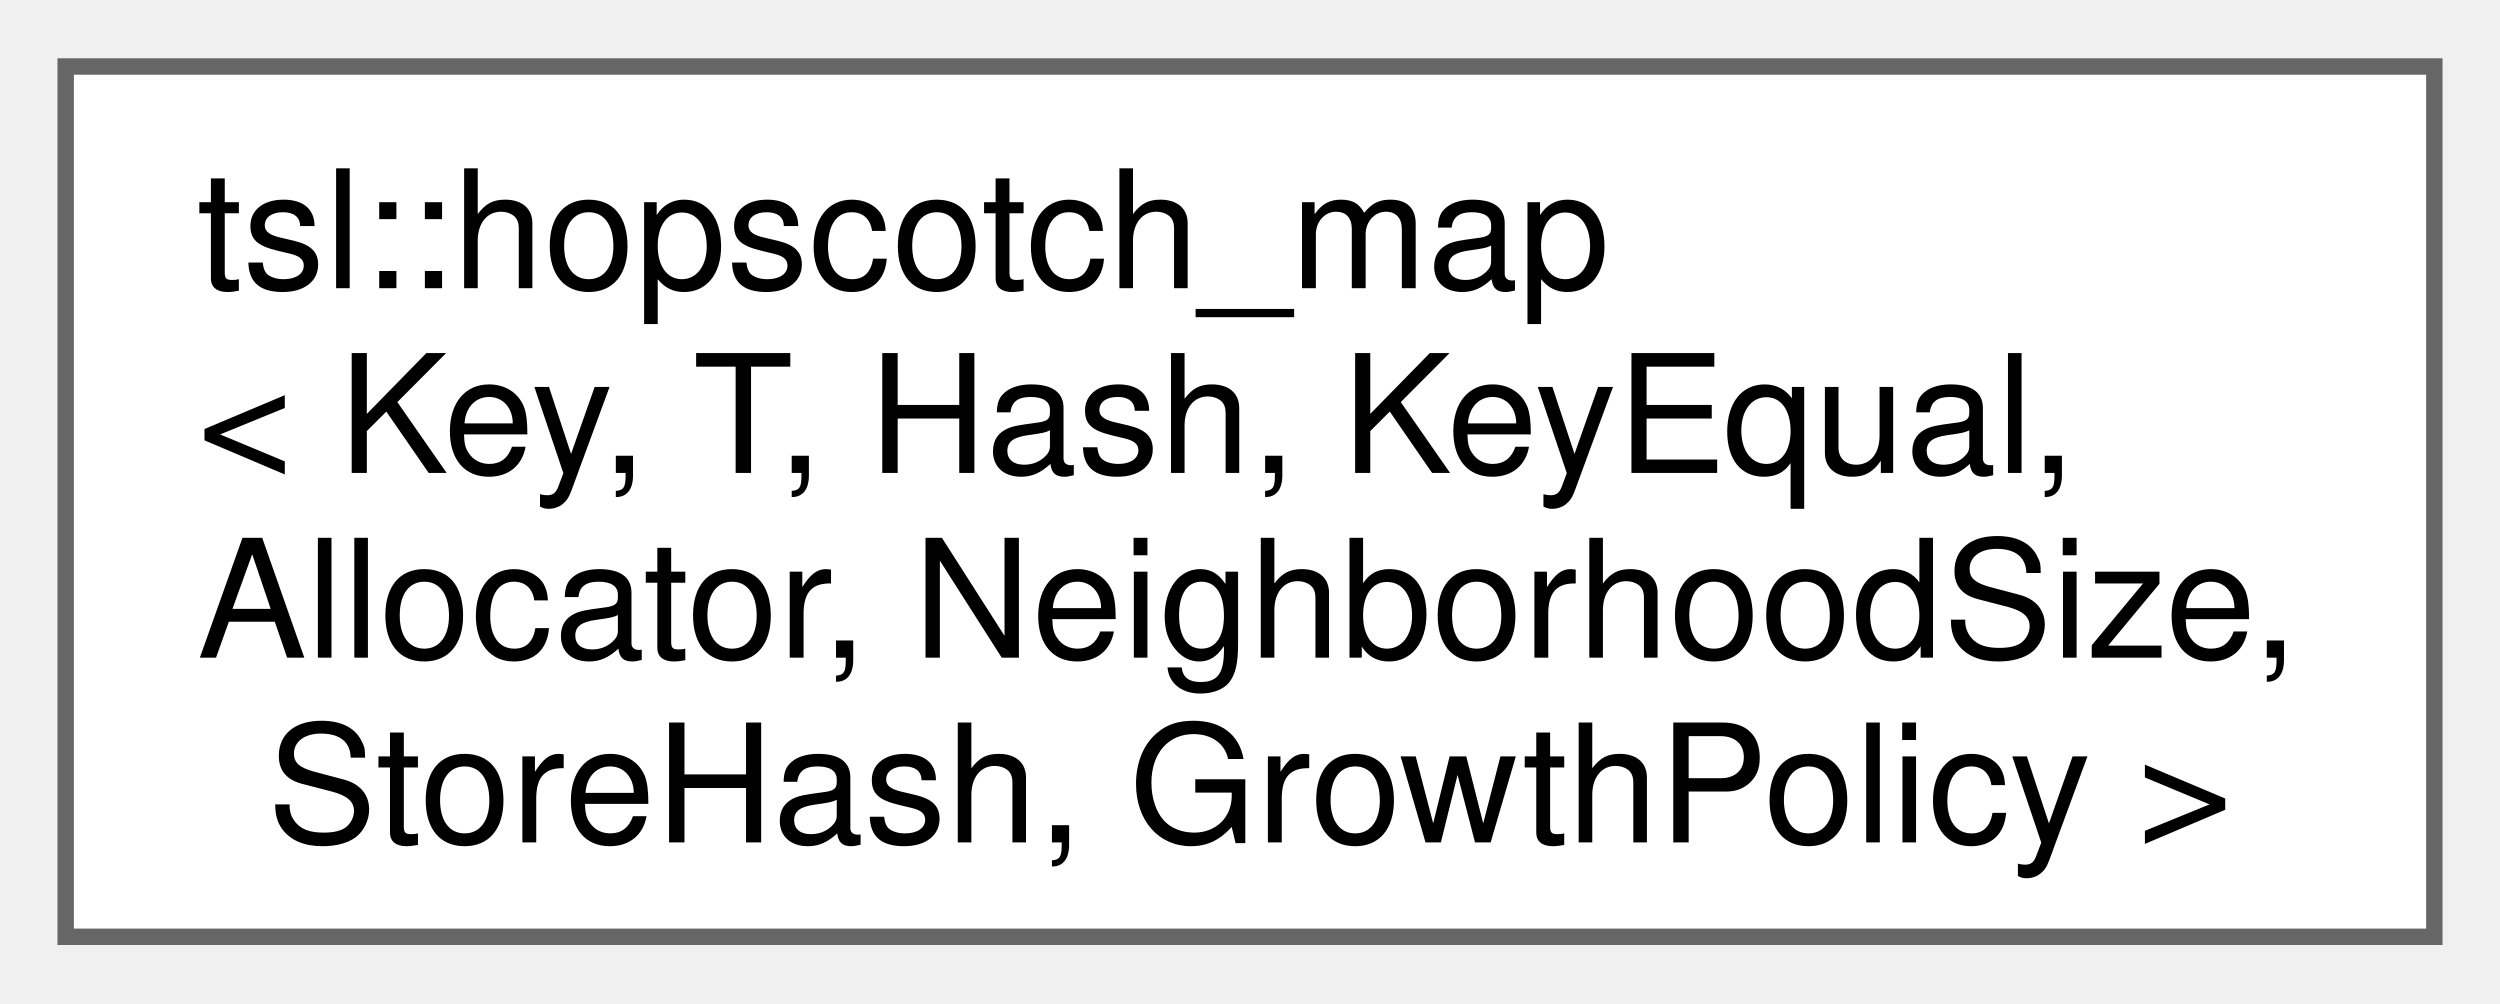
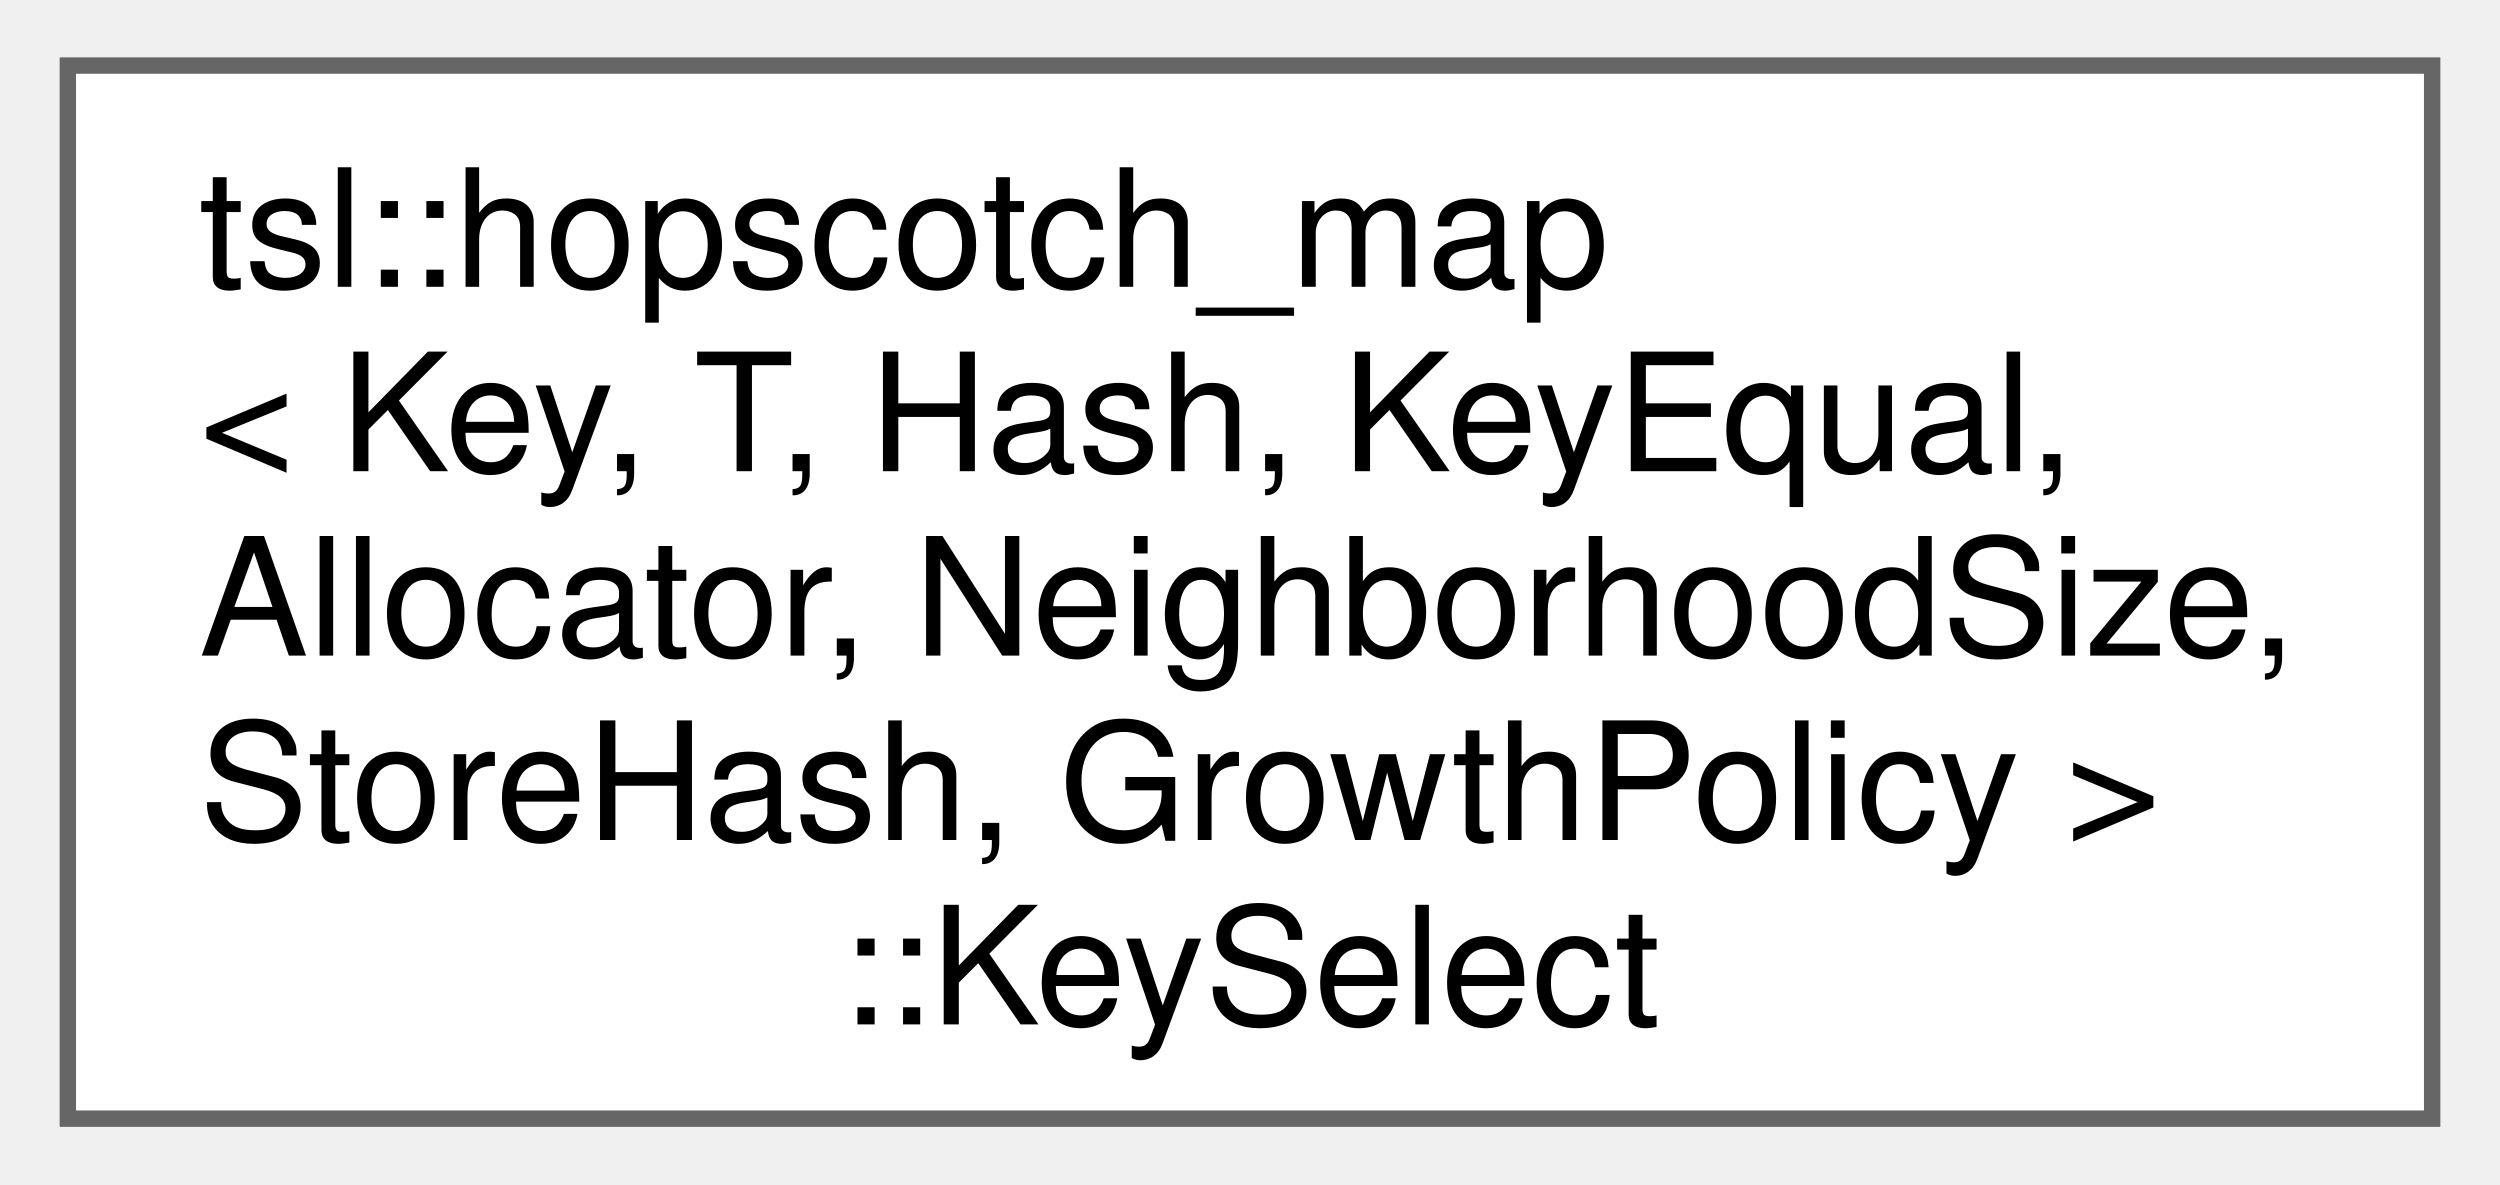
- <svg xmlns="http://www.w3.org/2000/svg" xmlns:xlink="http://www.w3.org/1999/xlink" width="152pt" height="61pt" viewBox="0.00 0.00 152.25 61.00">
-   <g id="graph0" class="graph" transform="scale(1 1) rotate(0) translate(4 57)">
+ <svg xmlns="http://www.w3.org/2000/svg" xmlns:xlink="http://www.w3.org/1999/xlink" width="152pt" height="72pt" viewBox="0.00 0.00 152.25 72.25">
+   <g id="graph0" class="graph" transform="scale(1 1) rotate(0) translate(4 68.25)">
    <g id="Node000000" class="node">
      <g id="a_Node000000">
-         <a xlink:href="classtsl_1_1hopscotch__map.html" target="_top" xlink:title=" ">
-           <polygon fill="white" stroke="#666666" points="144.25,-53 0,-53 0,0 144.25,0 144.25,-53" />
-           <text text-anchor="start" x="8" y="-39.5" font-family="Helvetica,sans-Serif" font-size="10.00">tsl::hopscotch_map</text>
-           <text text-anchor="start" x="8" y="-28.25" font-family="Helvetica,sans-Serif" font-size="10.00">&lt; Key, T, Hash, KeyEqual,</text>
-           <text text-anchor="start" x="8" y="-17" font-family="Helvetica,sans-Serif" font-size="10.00"> Allocator, NeighborhoodSize,</text>
-           <text text-anchor="middle" x="72.12" y="-5.75" font-family="Helvetica,sans-Serif" font-size="10.00"> StoreHash, GrowthPolicy &gt;</text>
+         <a xlink:href="classtsl_1_1hopscotch__map_1_1KeySelect.html" target="_top" xlink:title=" ">
+           <polygon fill="white" stroke="#666666" points="144.25,-64.25 0,-64.25 0,0 144.25,0 144.25,-64.25" />
+           <text text-anchor="start" x="8" y="-50.75" font-family="Helvetica,sans-Serif" font-size="10.00">tsl::hopscotch_map</text>
+           <text text-anchor="start" x="8" y="-39.5" font-family="Helvetica,sans-Serif" font-size="10.00">&lt; Key, T, Hash, KeyEqual,</text>
+           <text text-anchor="start" x="8" y="-28.25" font-family="Helvetica,sans-Serif" font-size="10.00"> Allocator, NeighborhoodSize,</text>
+           <text text-anchor="start" x="8" y="-17" font-family="Helvetica,sans-Serif" font-size="10.00"> StoreHash, GrowthPolicy &gt;</text>
+           <text text-anchor="middle" x="72.12" y="-5.75" font-family="Helvetica,sans-Serif" font-size="10.00">::KeySelect</text>
        </a>
      </g>
    </g>
  </g>
</svg>
